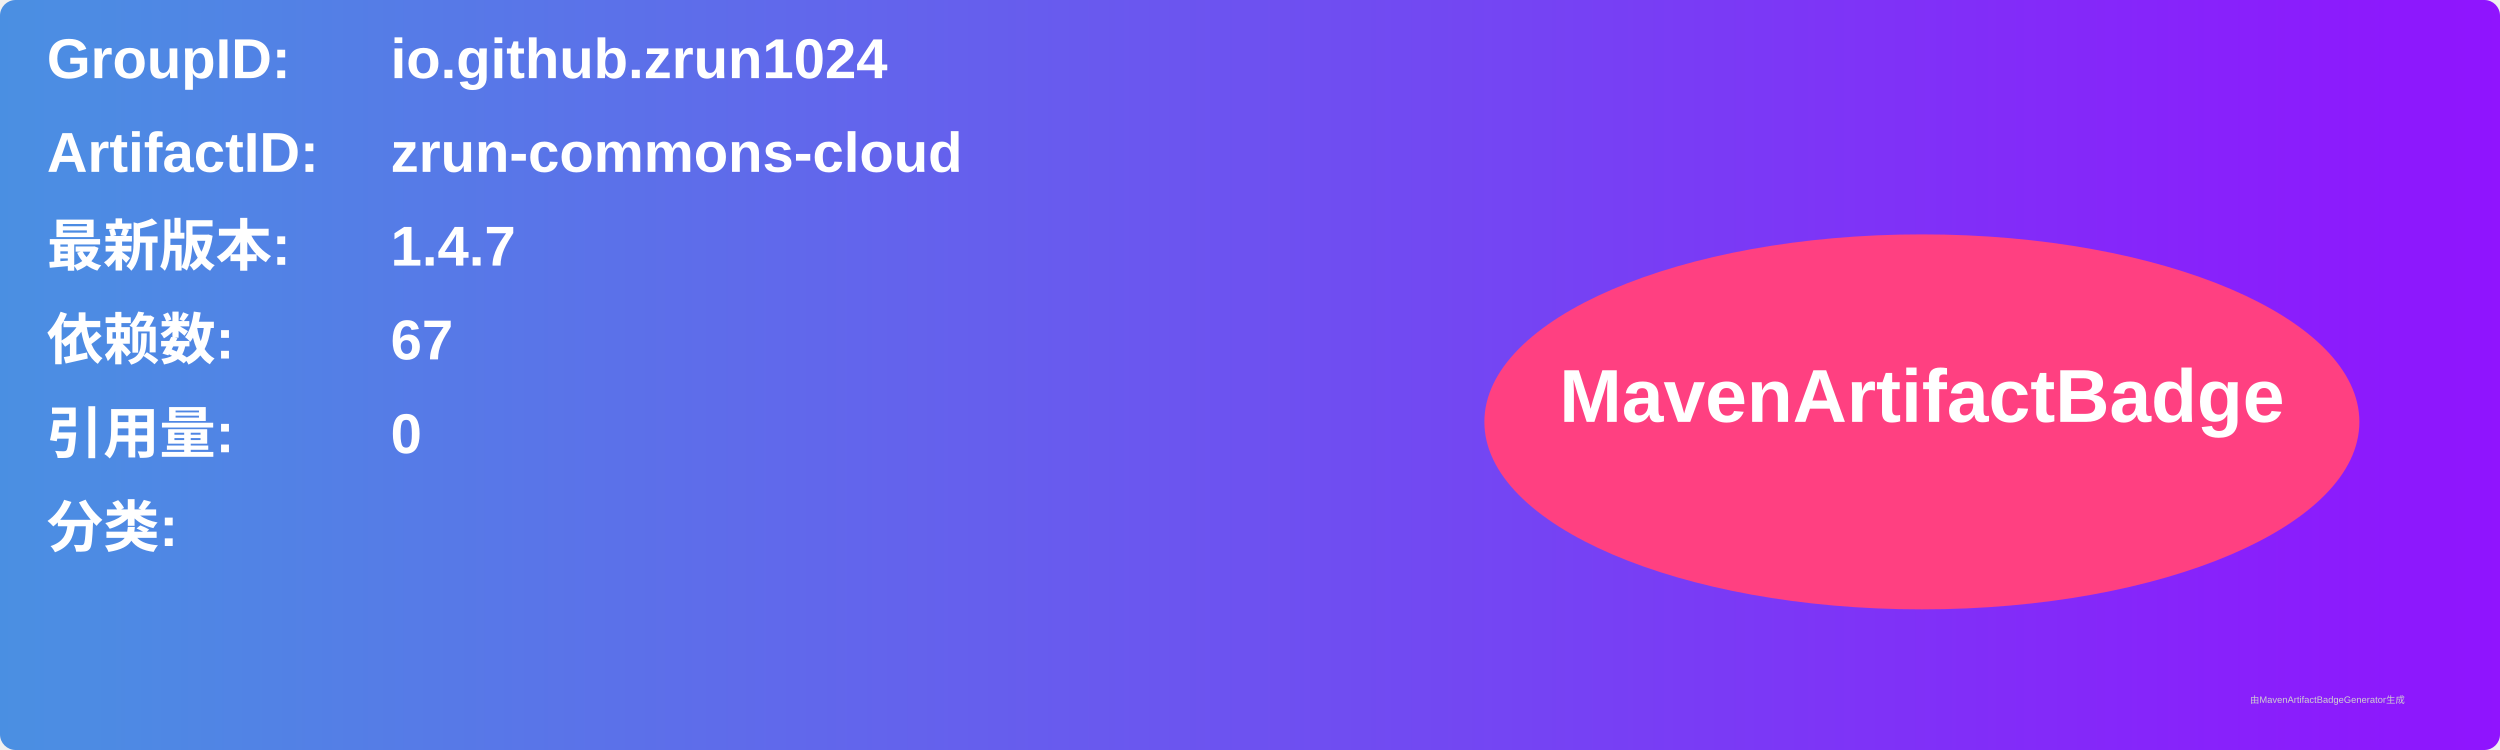
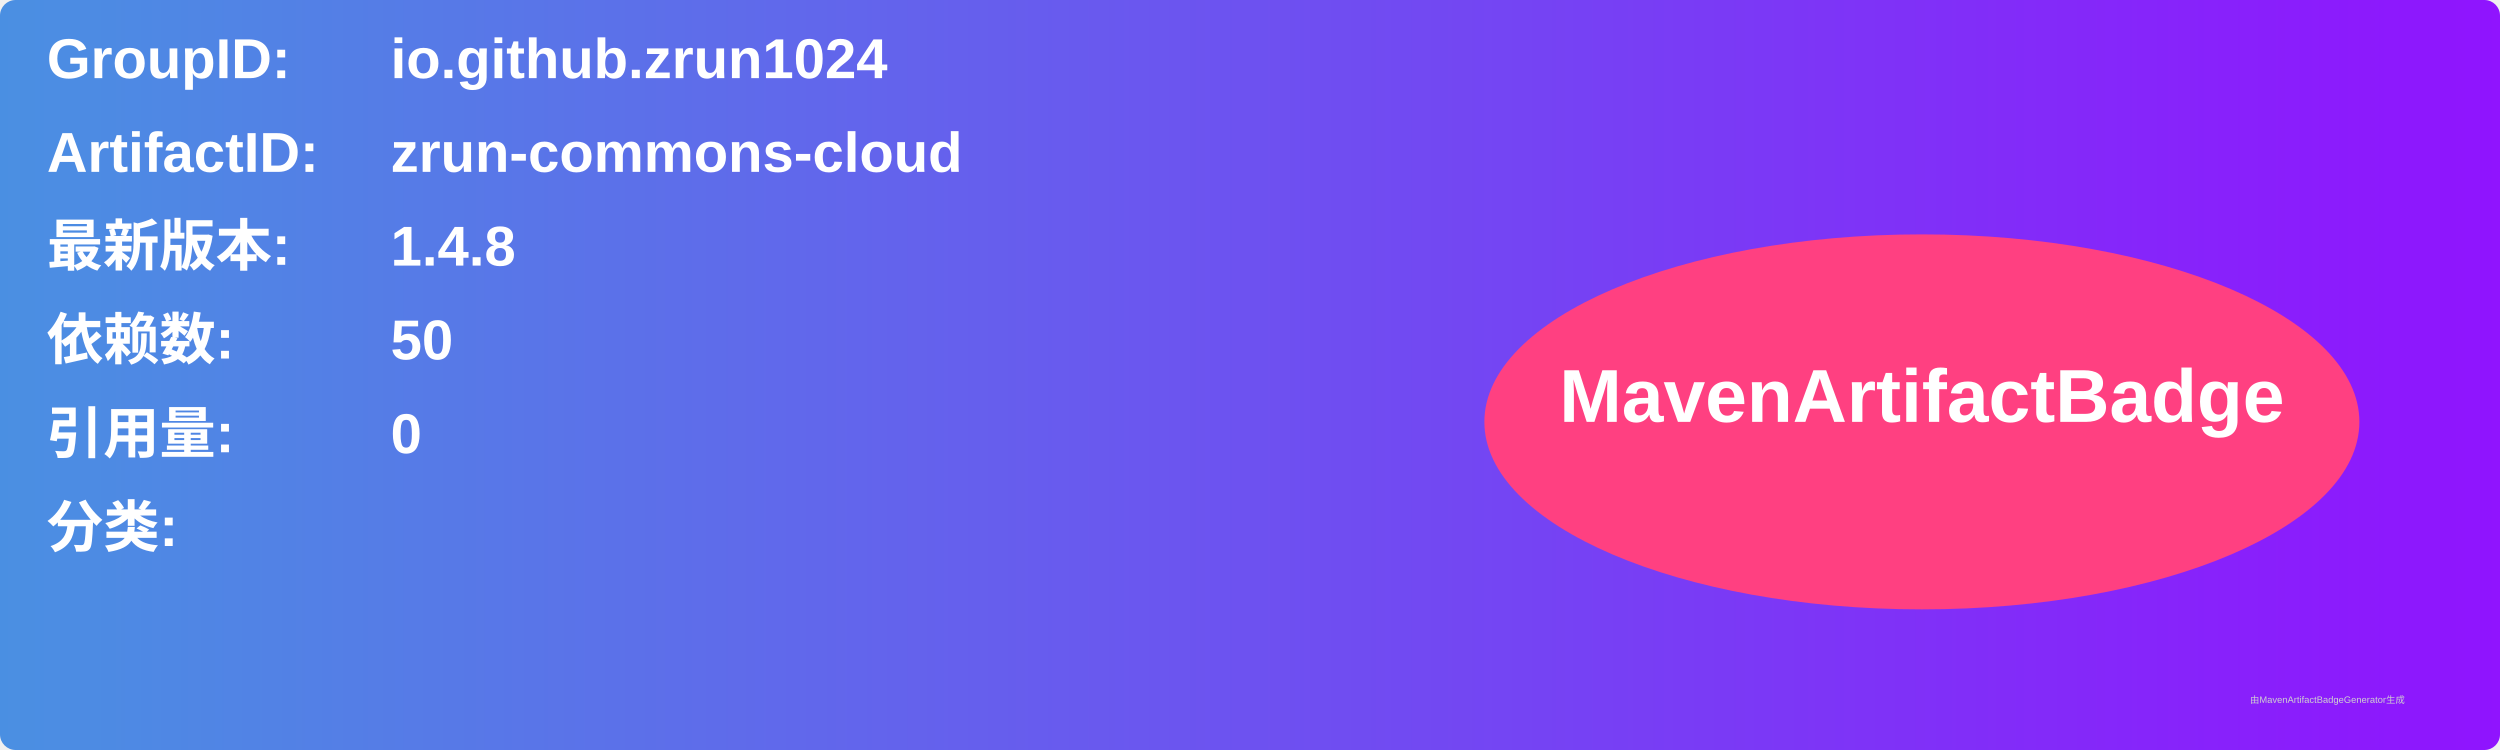
<svg xmlns="http://www.w3.org/2000/svg" width="800" height="240" viewBox="0 0 800 240">
  <linearGradient id="grad" x1="0%" y1="0%" x2="100%" y2="0%">
    <stop offset="0%" stop-color="#4a90e2" />
    <stop offset="100%" stop-color="#9013fe" />
  </linearGradient>
  <rect width="100%" height="100%" rx="5" ry="5" fill="url(#grad)" />
  <g transform="translate(15, 15)">
    <text x="0" y="10" font-family="Arial" font-size="18" fill="white" font-weight="bold" width="260">GroupID:</text>
    <text x="110" y="10" font-family="Arial" font-size="18" fill="white" font-weight="bold" width="460">io.github.zrun1024</text>
    <text x="0" y="40" font-family="Arial" font-size="18" fill="white" font-weight="bold" width="260">ArtifactID:</text>
    <text x="110" y="40" font-family="Arial" font-size="18" fill="white" font-weight="bold" width="460">zrun-commons-cloud</text>
    <text x="0" y="70" font-family="Arial" font-size="18" fill="white" font-weight="bold">最新版本:</text>
    <text x="110" y="70" font-family="Arial" font-size="18" fill="white" font-weight="bold">
-       <tspan font-weight="bold">1.4.7</tspan>
+       <tspan font-weight="bold">1.4.8</tspan>
    </text>
    <text x="0" y="100" font-family="Arial" font-size="18" fill="white" font-weight="bold">依赖数: </text>
    <text x="110" y="100" font-family="Arial" font-size="18" fill="white">
-       <tspan font-weight="bold">67</tspan>
+       <tspan font-weight="bold">50</tspan>
    </text>
    <text x="0" y="130" font-family="Arial" font-size="18" fill="white" font-weight="bold">引用量: </text>
    <text x="110" y="130" font-family="Arial" font-size="18" fill="white">
      <tspan font-weight="bold">0</tspan>
    </text>
    <text x="0" y="160" font-family="Arial" font-size="18" fill="white" font-weight="bold">分类:</text>
    <text x="10" y="190" font-family="Arial" font-size="10" fill="white">
      <tspan font-weight="bold" />
    </text>
    <ellipse cx="600" cy="120" rx="140" ry="60" fill="#ff4081" />
    <text x="600" y="120" text-anchor="middle" font-family="Arial" font-size="24" fill="white" font-weight="bold">MavenArtifactBadge</text>
  </g>
  <text x="720" y="225" font-family="Arial" font-size="3" fill="#d0d0d0">由MavenArtifactBadgeGenerator生成</text>
</svg>
